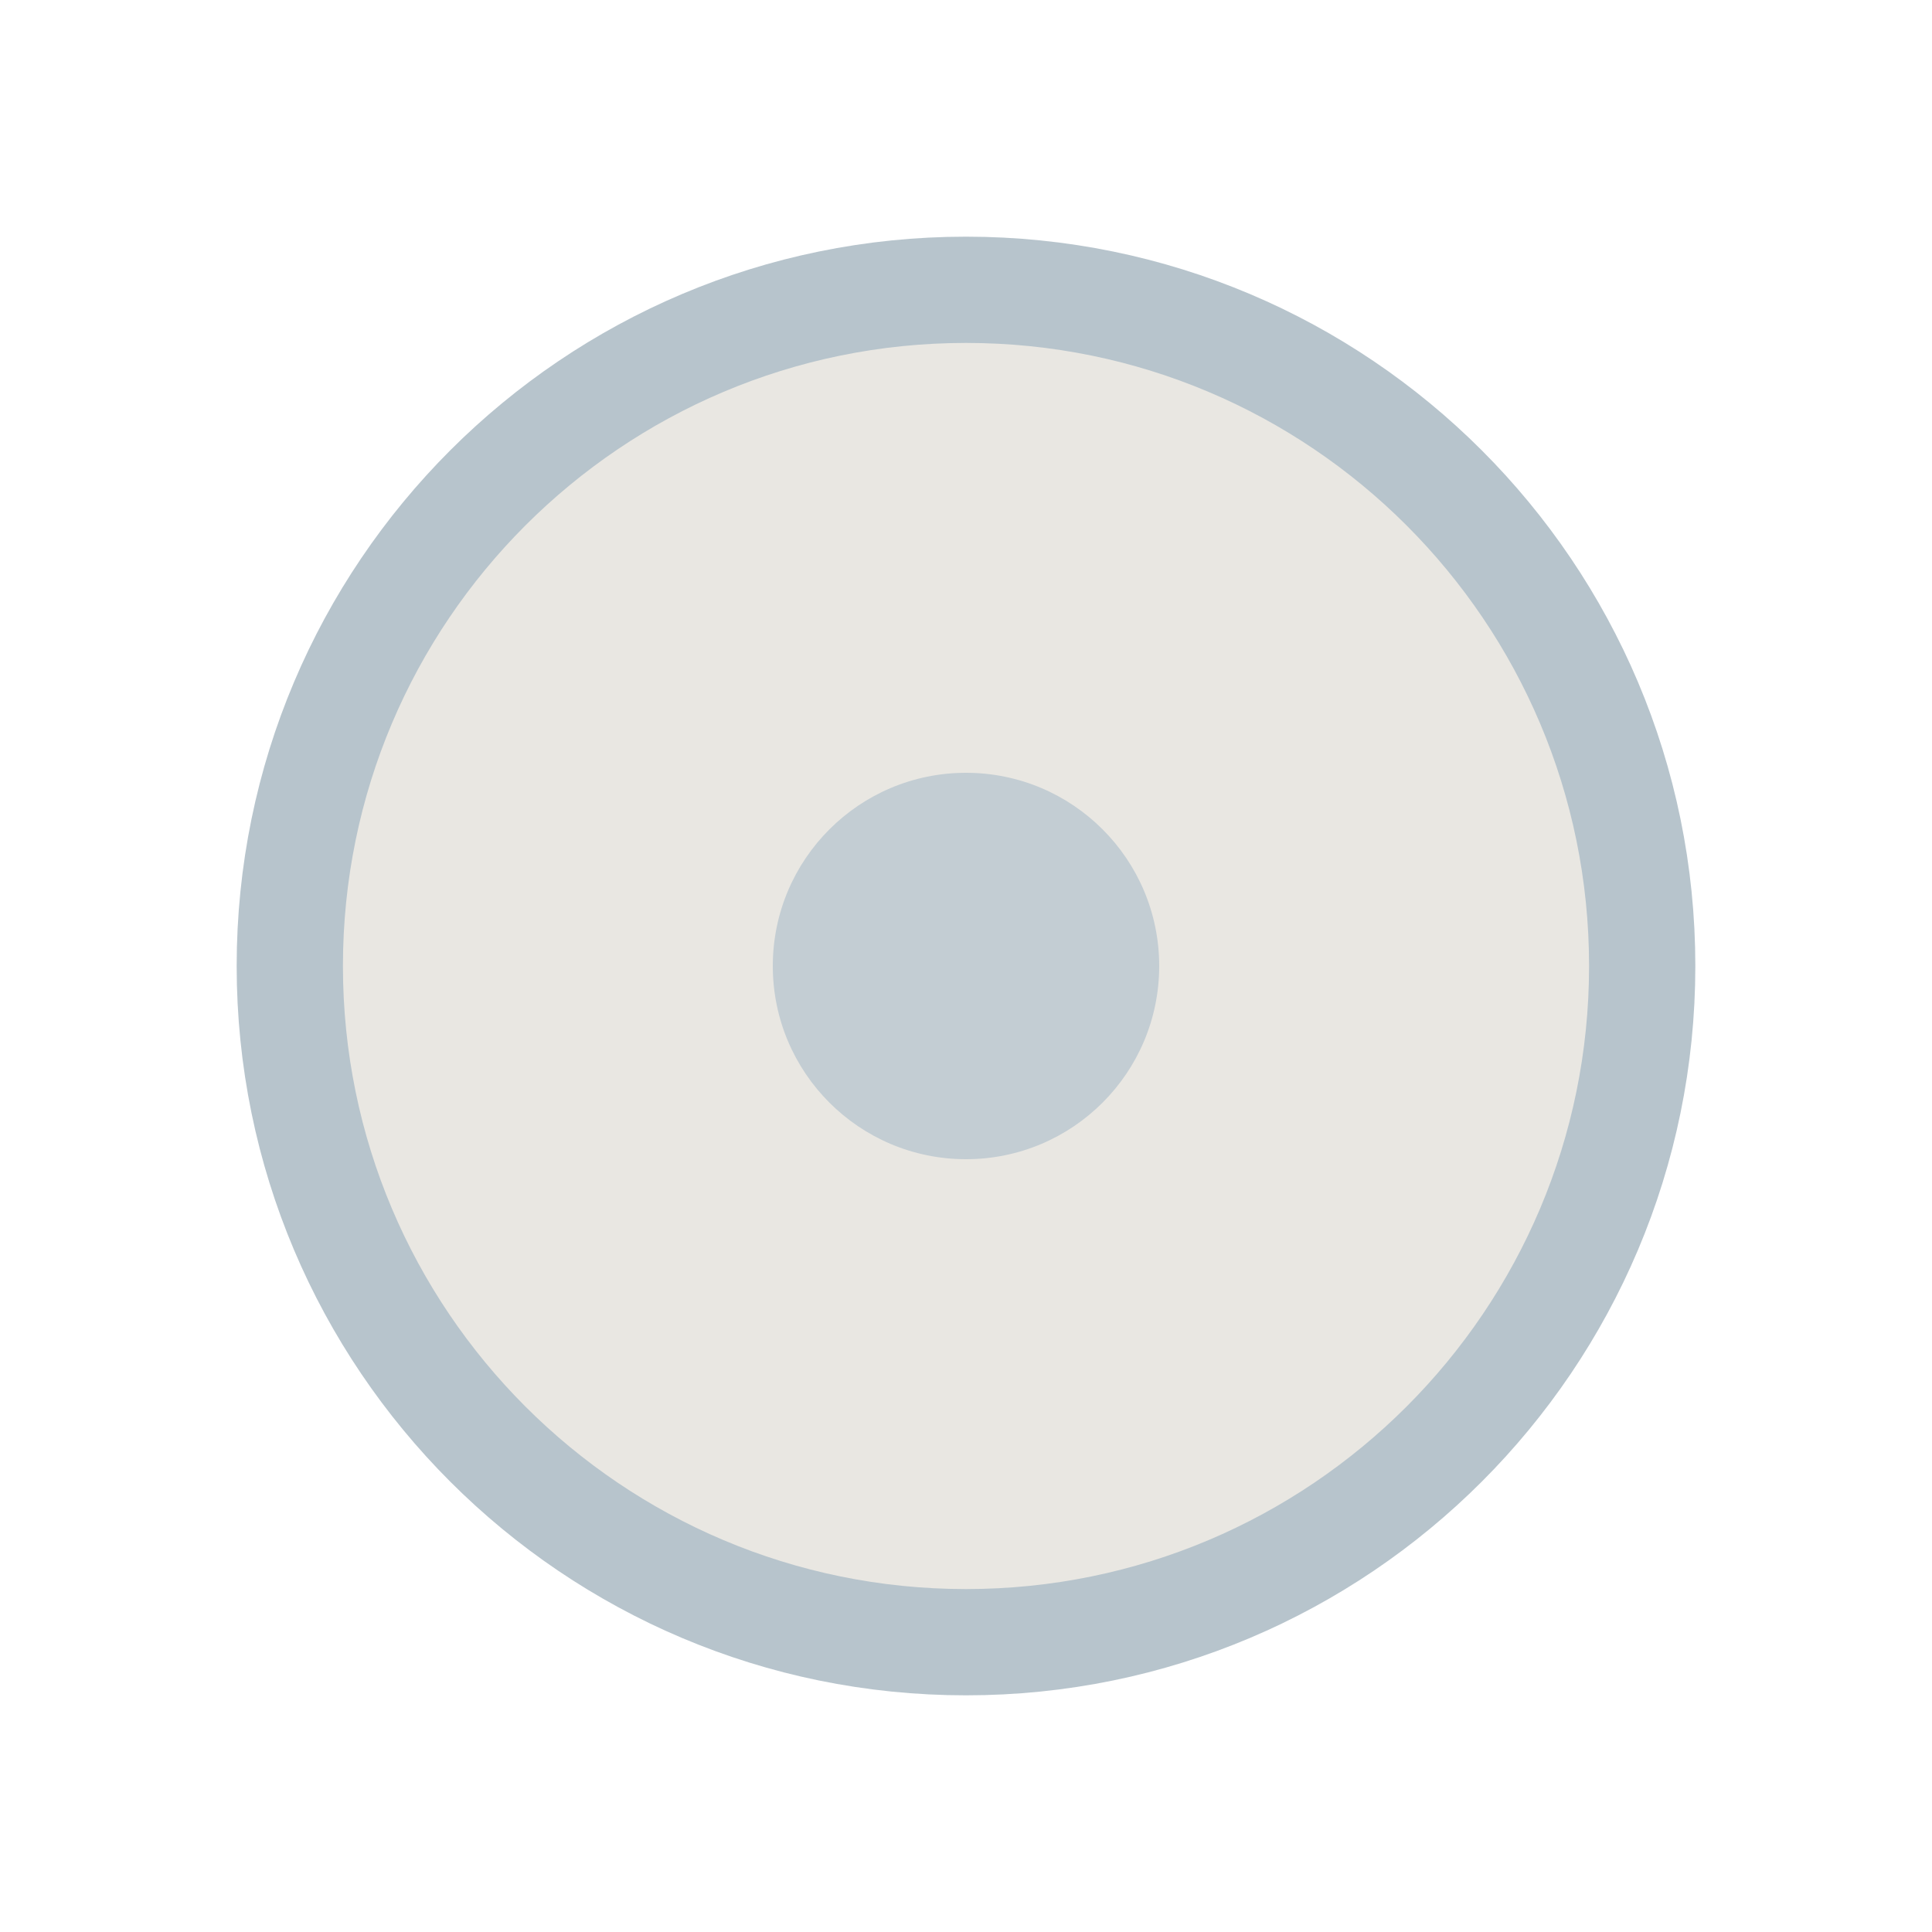
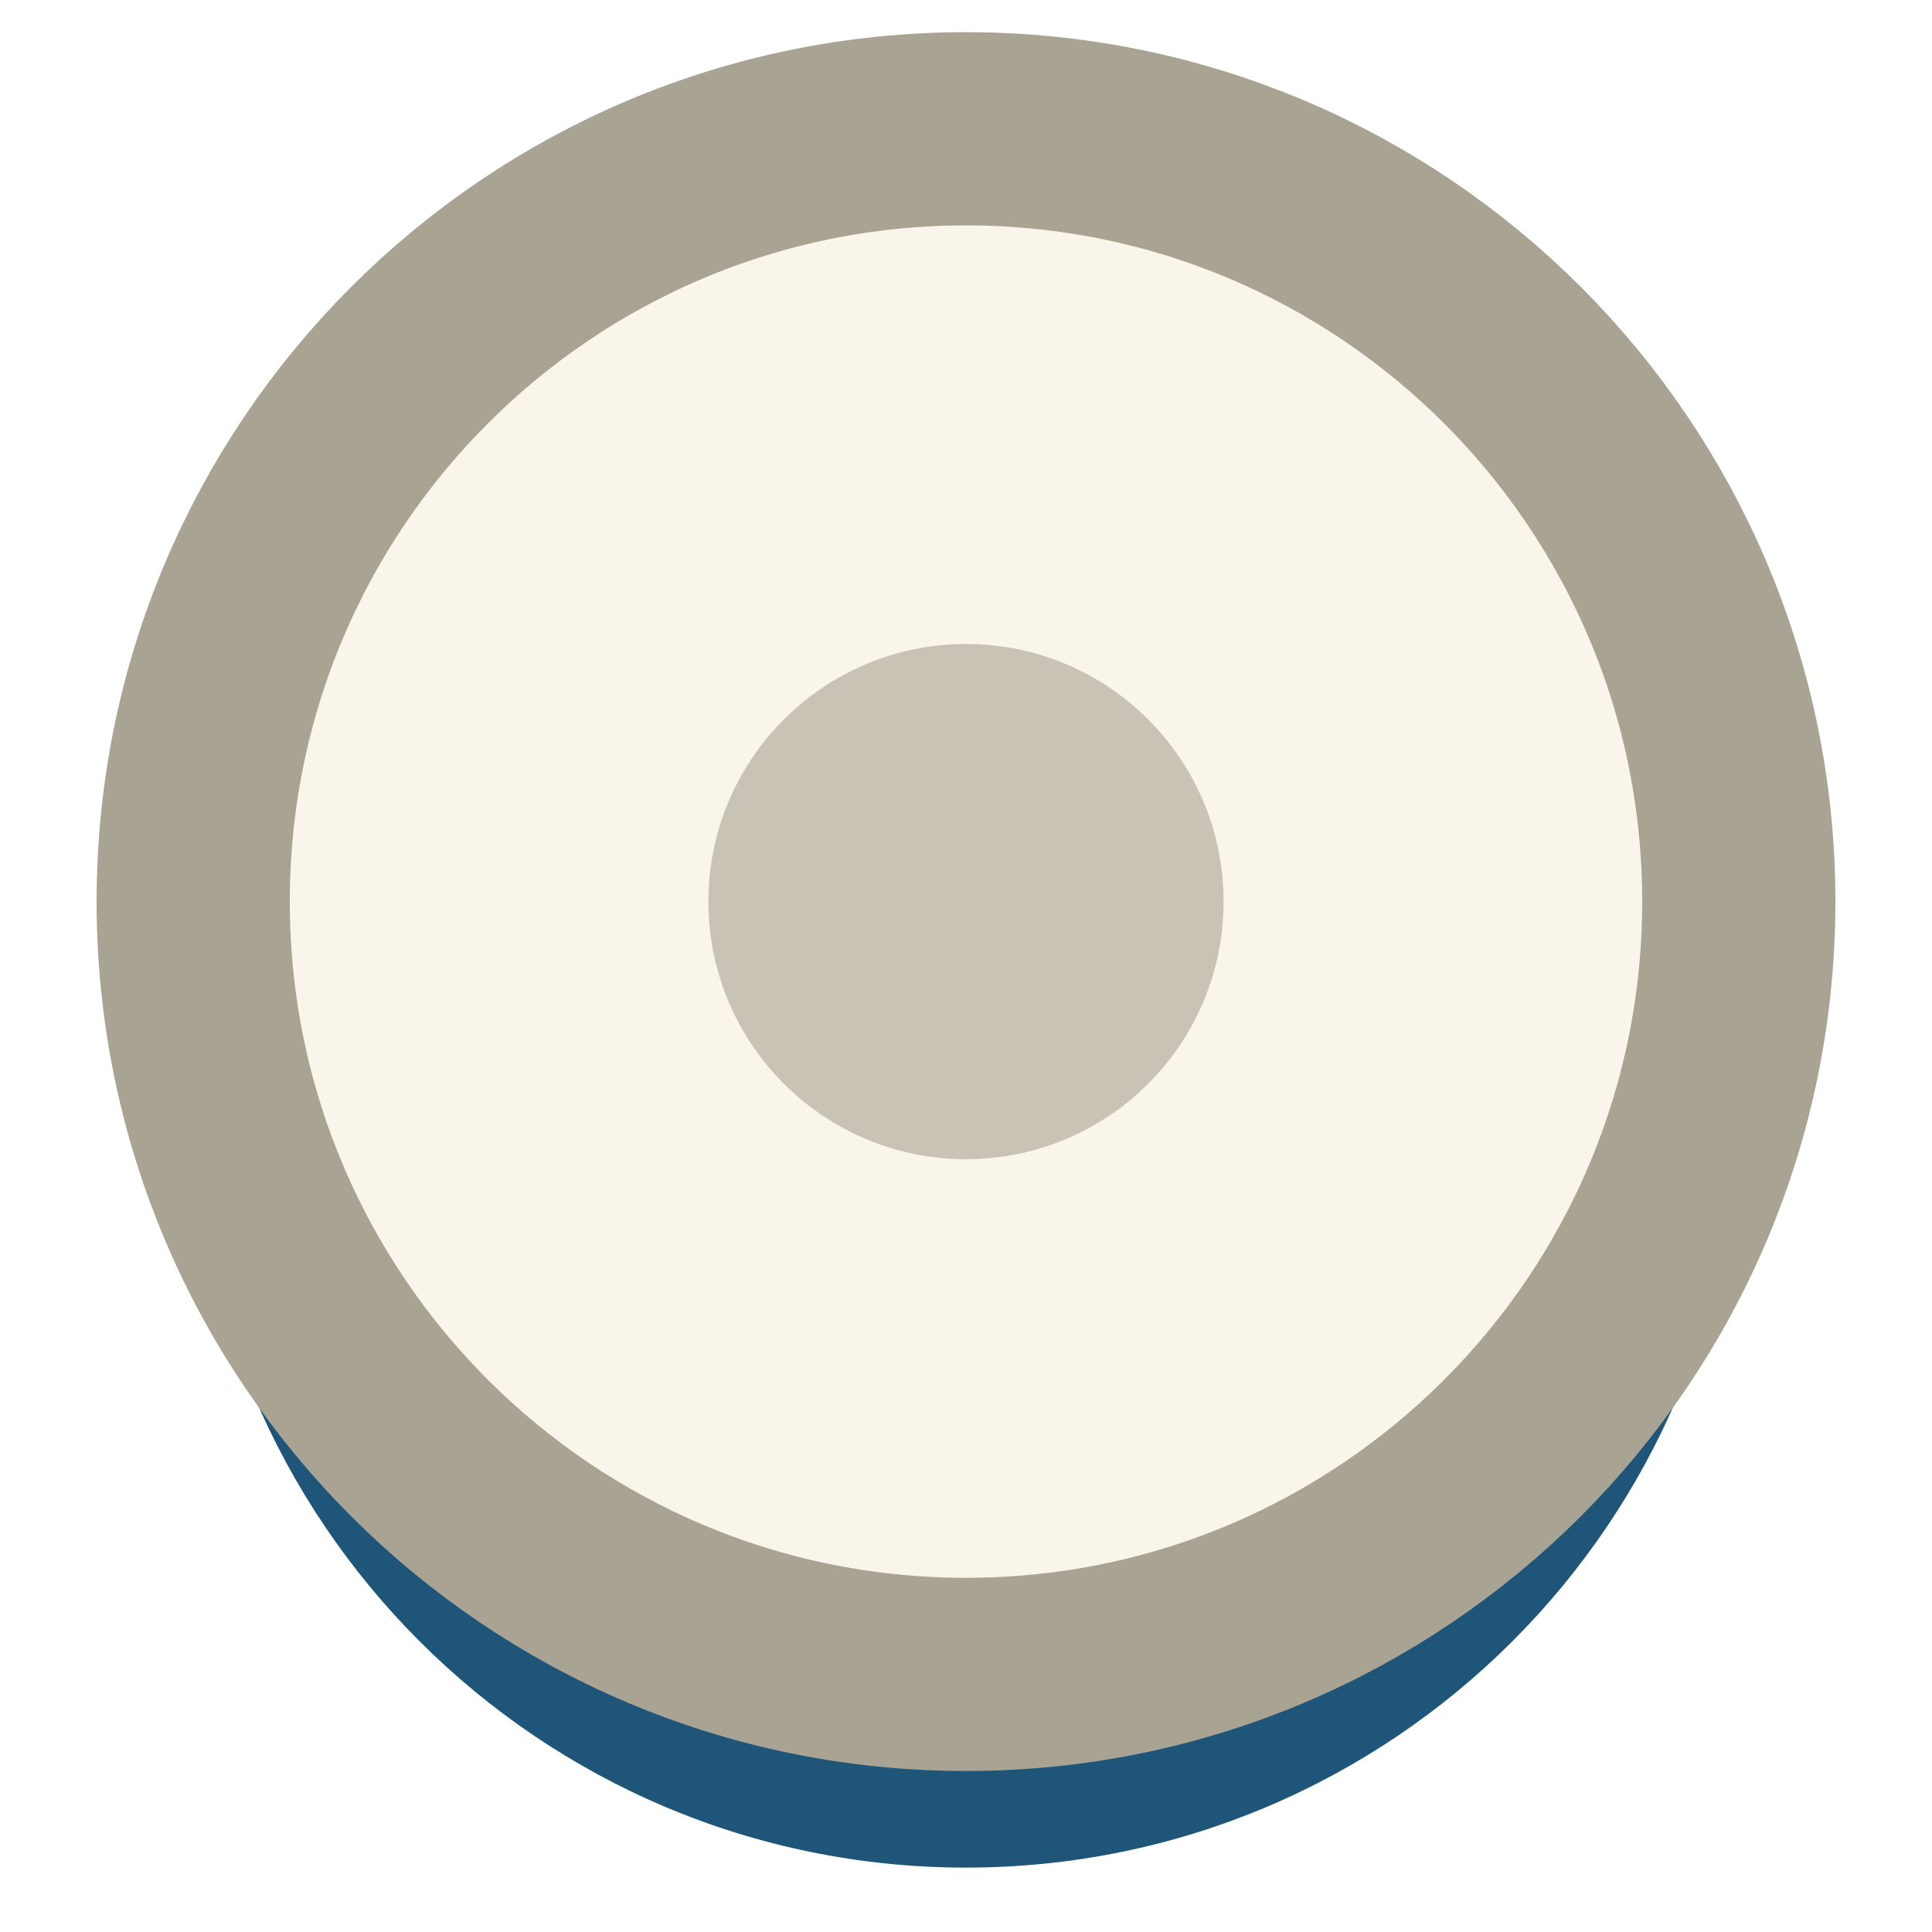
- <svg xmlns="http://www.w3.org/2000/svg" viewBox="-20 -20 40 40" width="20" height="20">
-   <circle cx="0" cy="0" r="14" fill="#E9E7E2" stroke="#B7C4CC" stroke-width="2.2" />
-   <circle cx="0" cy="0" r="4" fill="#C3CDD3" />
+ <svg xmlns="http://www.w3.org/2000/svg" viewBox="0 0 60 60" width="30" height="30">
+   <g transform="scale(2)">
+     <circle cx="15" cy="17" r="12" fill="#1E5578" />
+     <circle cx="15" cy="14" r="12" fill="#FAF5EB" stroke="#A9A394" stroke-width="3" />
+     <circle cx="15" cy="14" r="4" fill="#C9C3B5" />
+   </g>
</svg>
